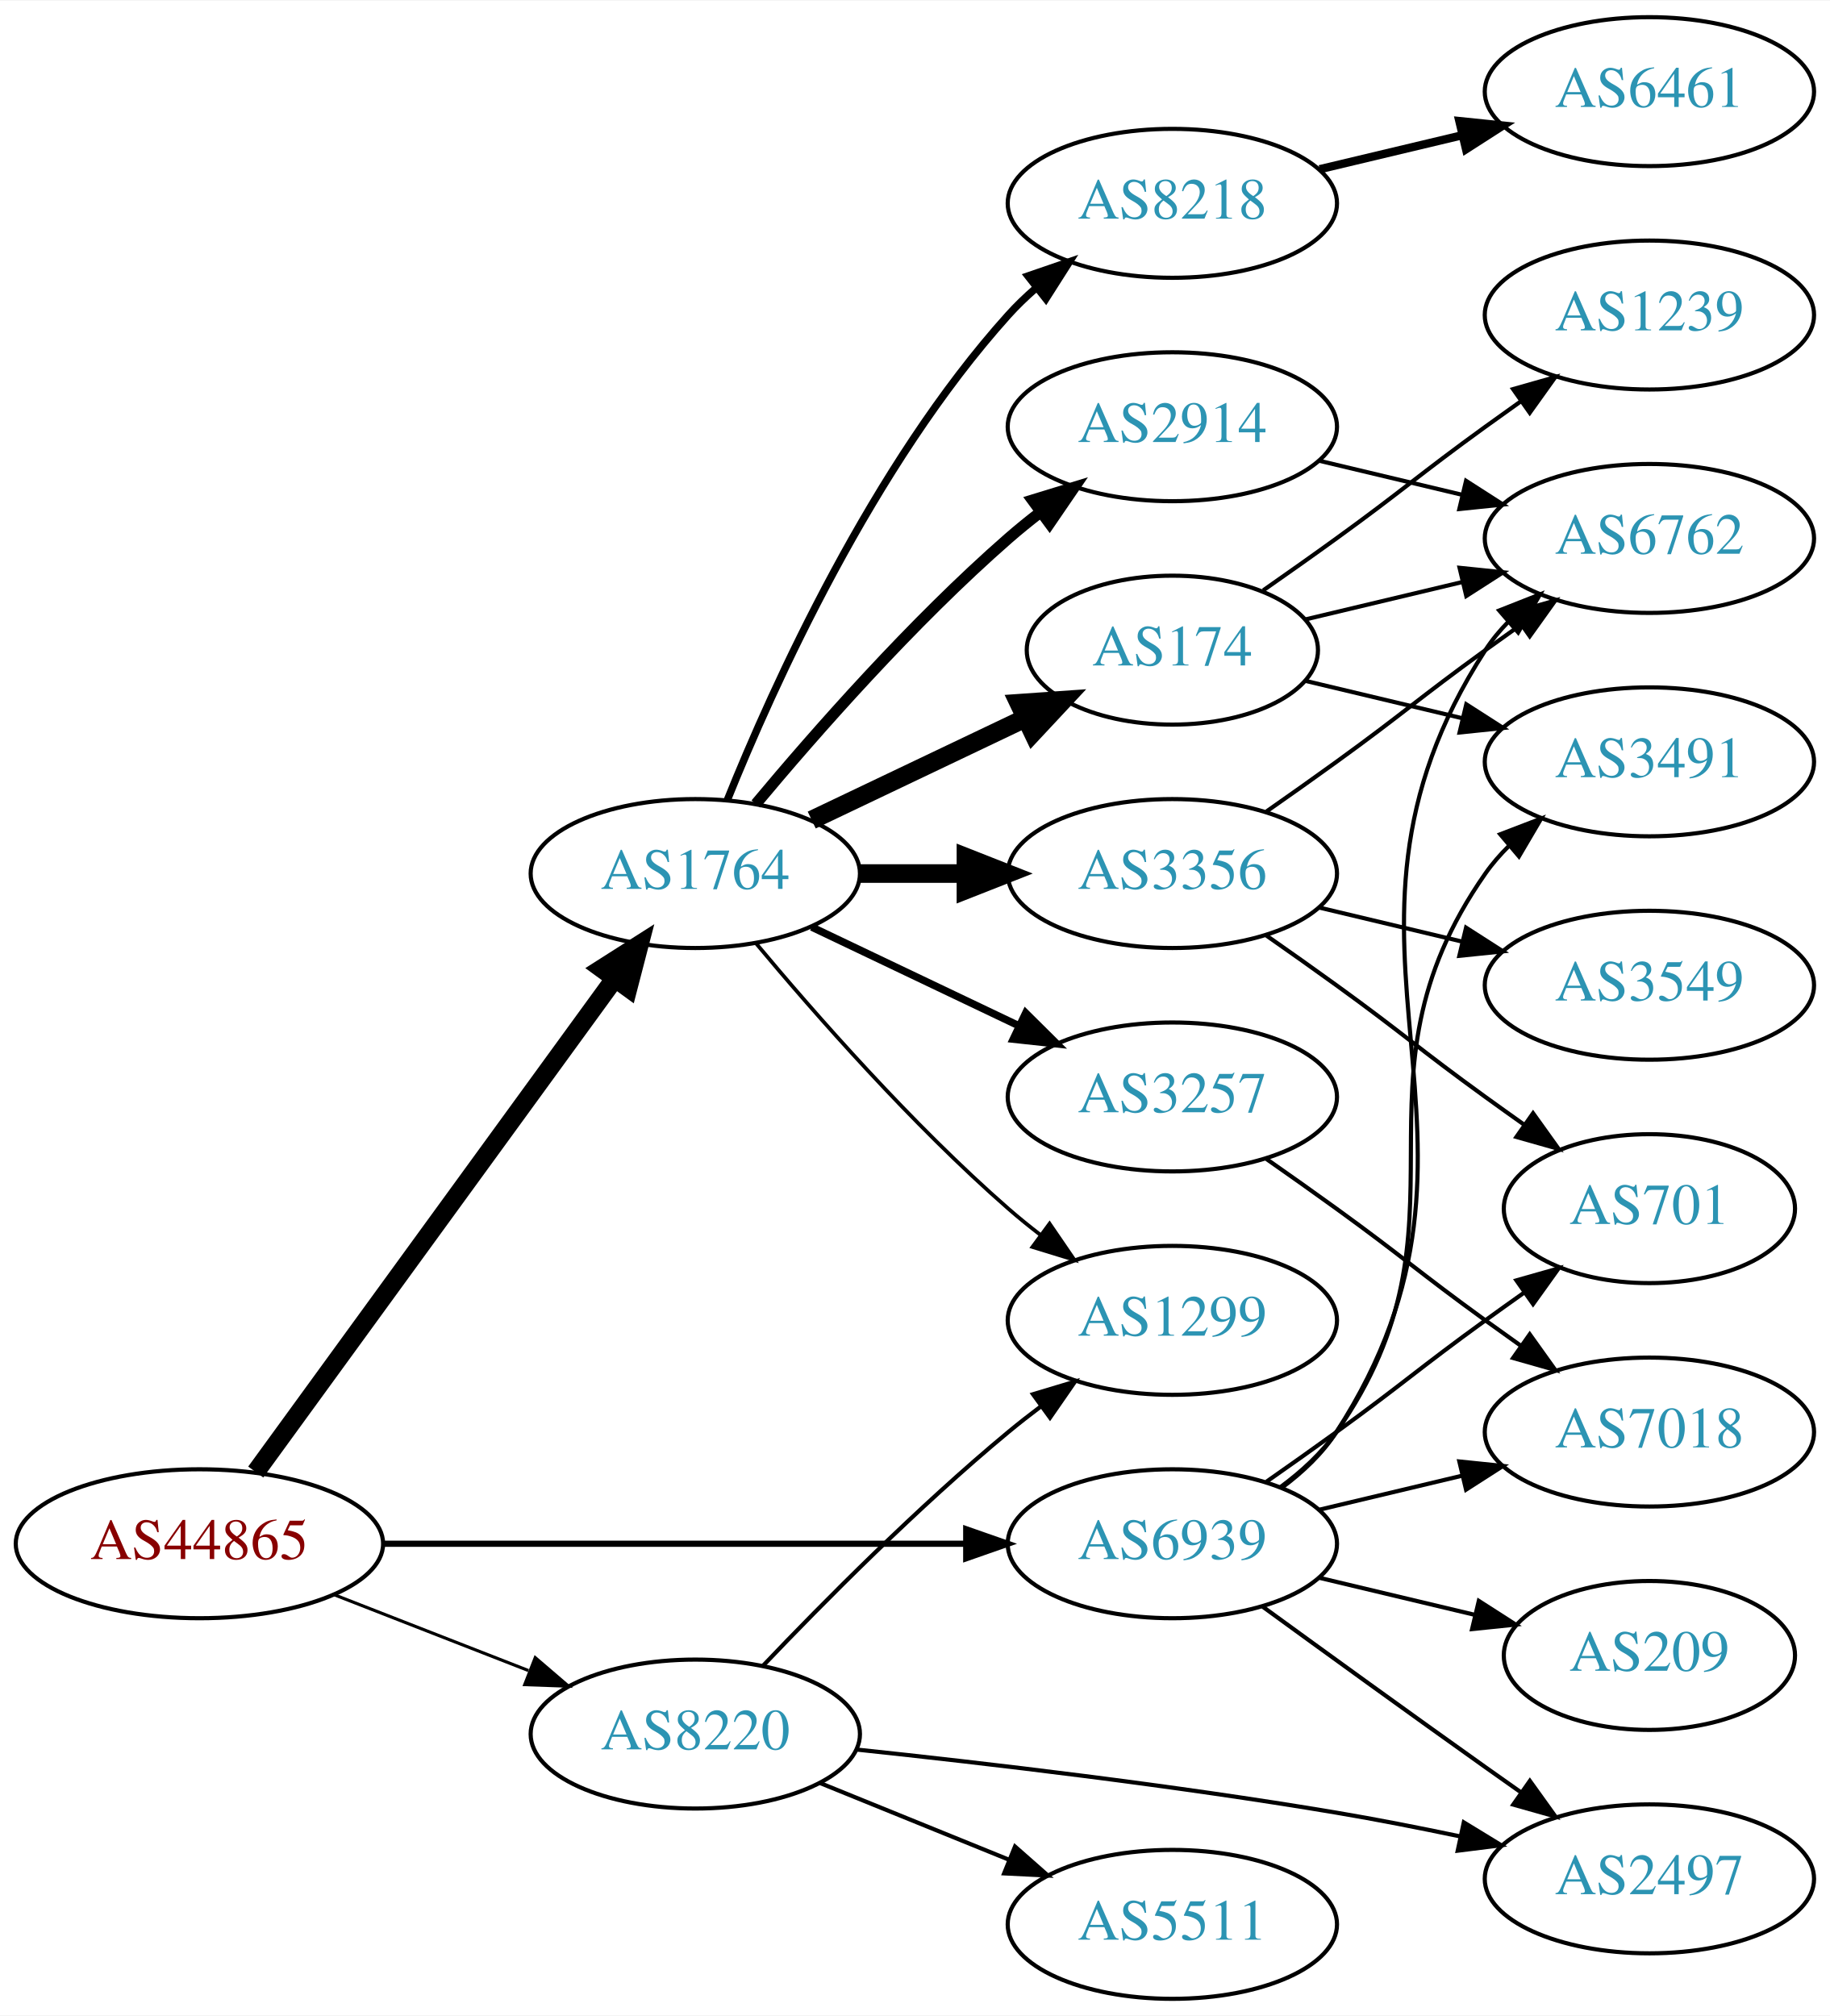
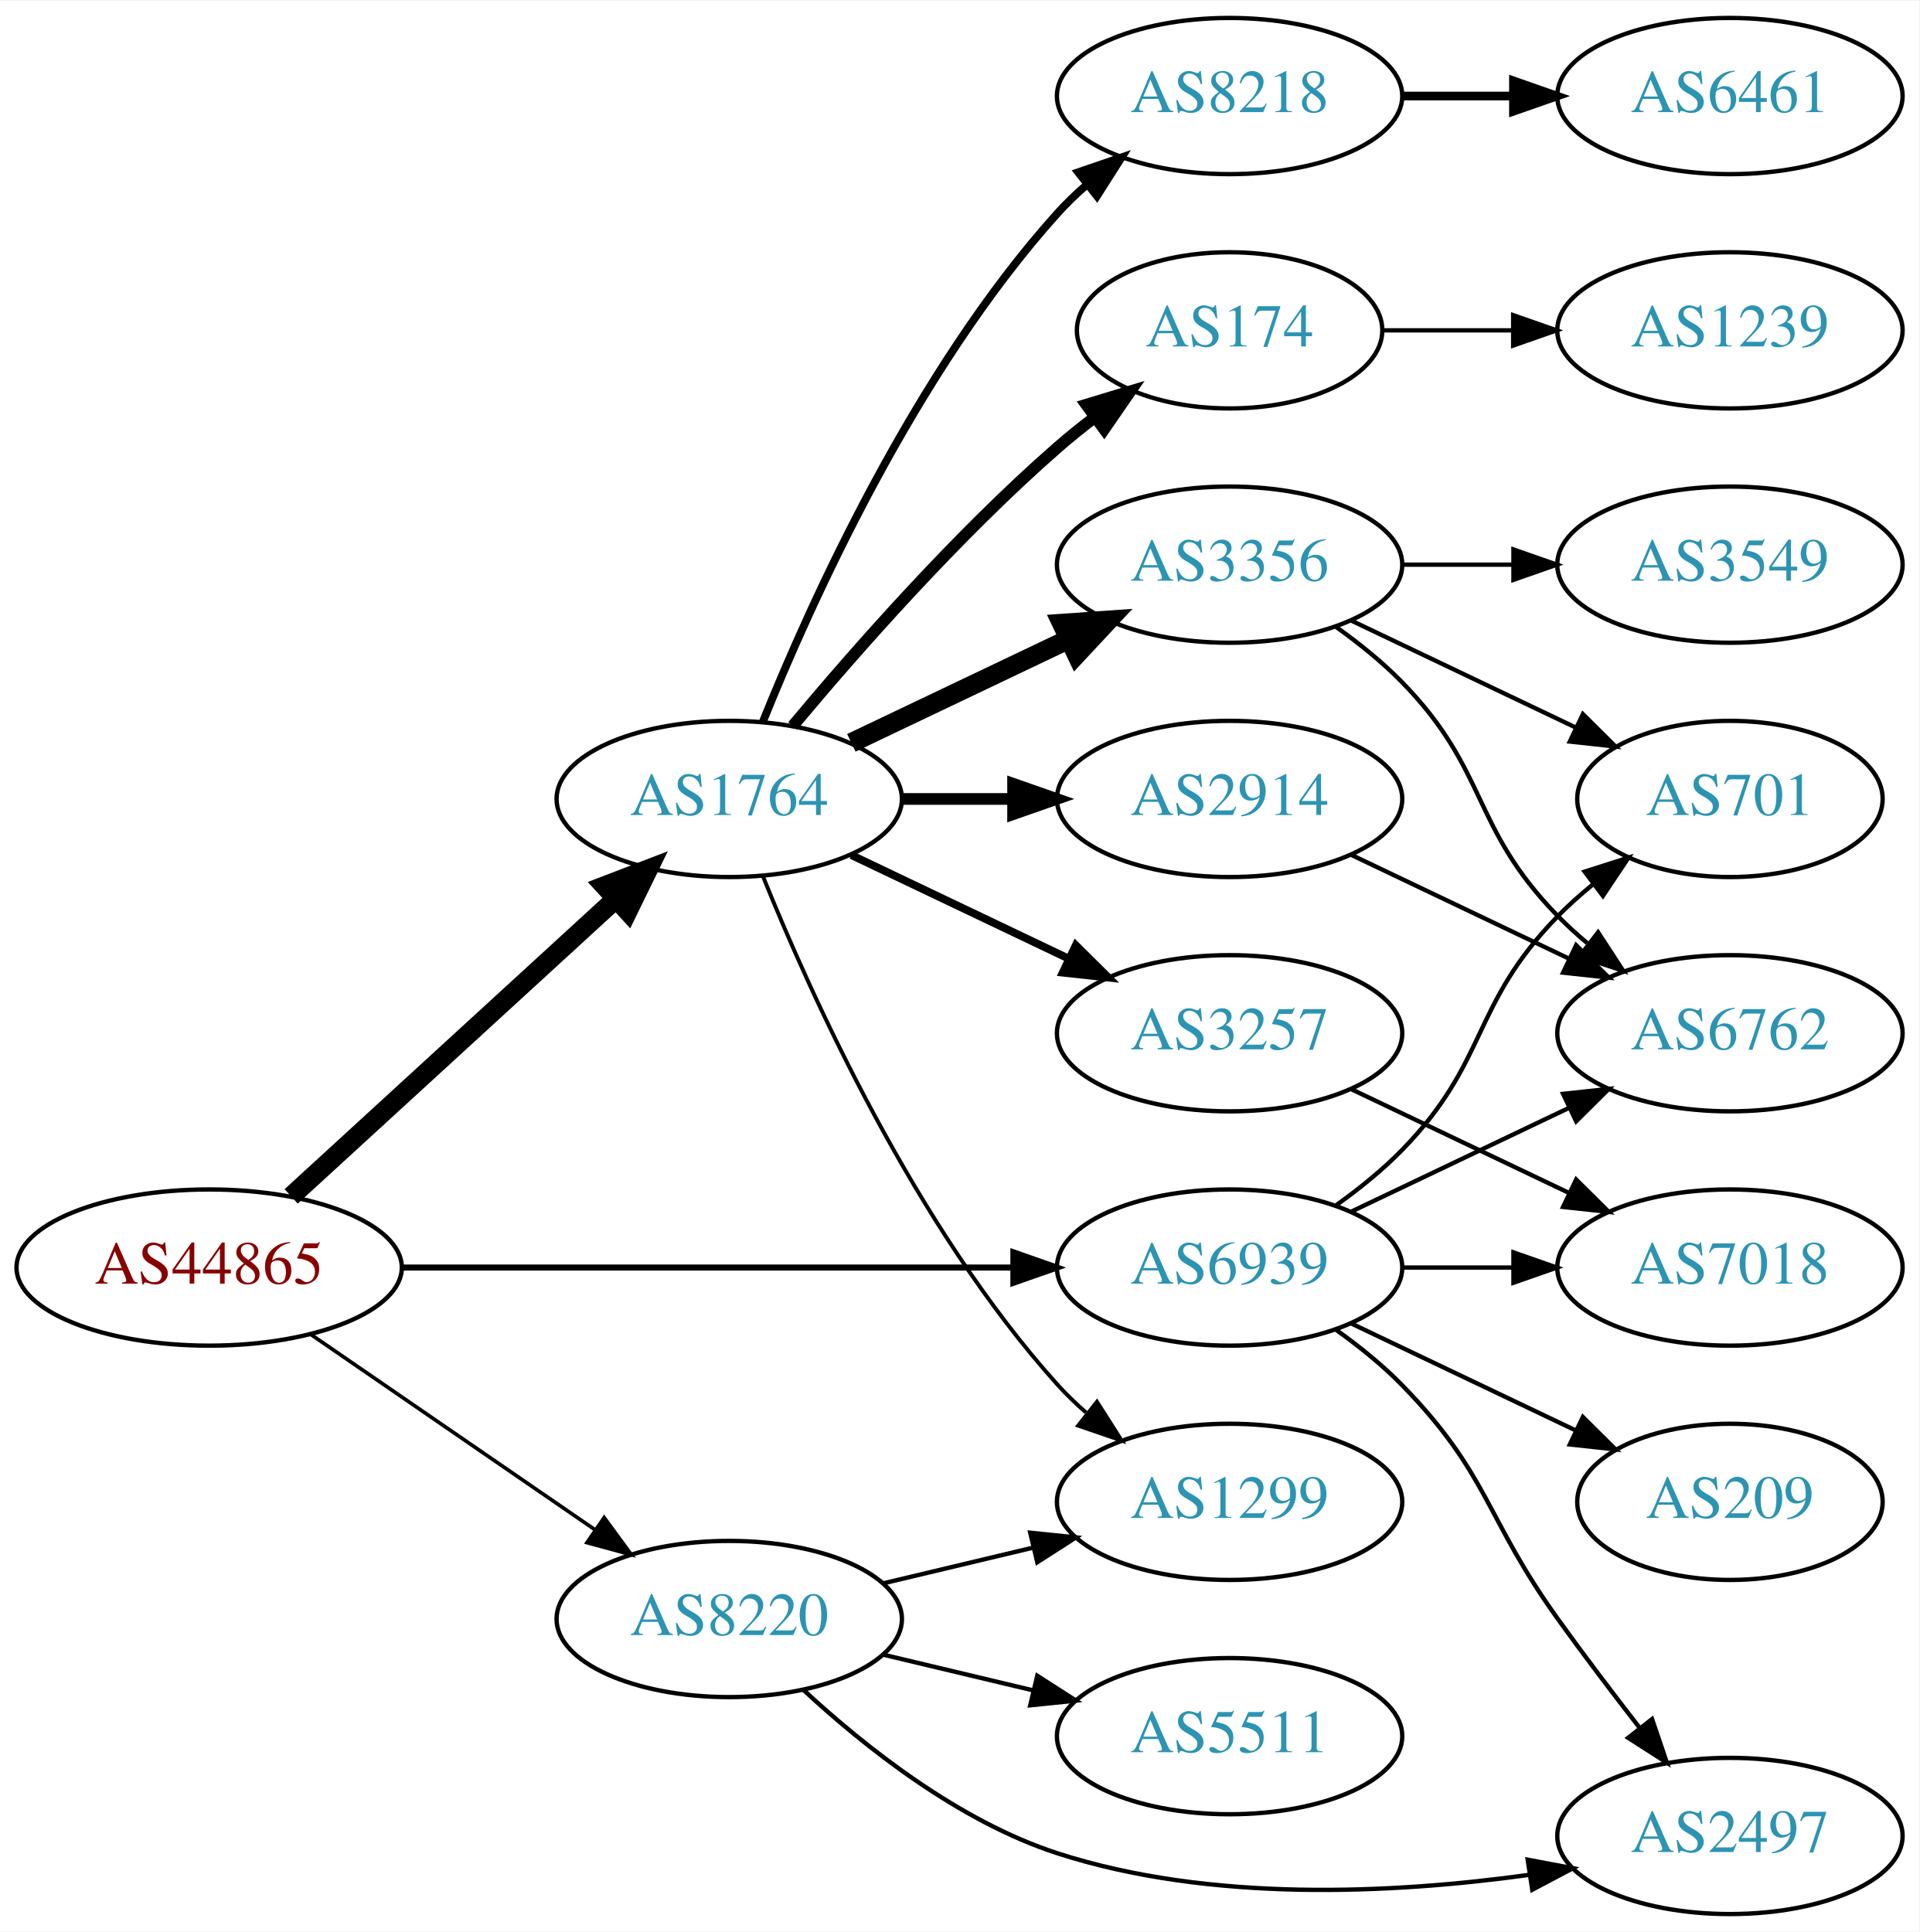
- <svg xmlns="http://www.w3.org/2000/svg" xmlns:xlink="http://www.w3.org/1999/xlink" width="442pt" height="487pt" viewBox="0.00 0.00 442.27 487.00">
-   <g id="graph0" class="graph" transform="scale(1 1) rotate(0) translate(4 483)">
-     <polygon fill="white" stroke="none" points="-4,4 -4,-483 438.271,-483 438.271,4 -4,4" />
+ <svg xmlns="http://www.w3.org/2000/svg" xmlns:xlink="http://www.w3.org/1999/xlink" width="442pt" height="445pt" viewBox="0.00 0.00 442.27 445.00">
+   <g id="graph0" class="graph" transform="scale(1 1) rotate(0) translate(4 441)">
+     <polygon fill="white" stroke="none" points="-4,4 -4,-441 438.271,-441 438.271,4 -4,4" />
    <g id="node1" class="node">
      <g id="a_node1">
        <a xlink:href="/asn/44865" xlink:title="AS44865 ~ derStandard.at GmbH [AT]">
-           <ellipse fill="#ffffff" stroke="black" cx="44.196" cy="-110" rx="44.393" ry="18" />
-           <text text-anchor="middle" x="44.196" y="-106.3" font-family="Times,serif" font-size="14.00" fill="#880000">AS44865</text>
+           <ellipse fill="#ffffff" stroke="black" cx="44.196" cy="-149" rx="44.393" ry="18" />
+           <text text-anchor="middle" x="44.196" y="-145.3" font-family="Times,serif" font-size="14.00" fill="#880000">AS44865</text>
        </a>
      </g>
    </g>
    <g id="node2" class="node">
      <g id="a_node2">
        <a xlink:href="/asn/1764" xlink:title="AS1764 ~ NEXTLAYER-AS [AT]">
-           <ellipse fill="#ffffff" stroke="black" cx="164.039" cy="-272" rx="39.794" ry="18" />
-           <text text-anchor="middle" x="164.039" y="-268.3" font-family="Times,serif" font-size="14.00" fill="#2c94b3">AS1764</text>
+           <ellipse fill="#ffffff" stroke="black" cx="164.039" cy="-257" rx="39.794" ry="18" />
+           <text text-anchor="middle" x="164.039" y="-253.3" font-family="Times,serif" font-size="14.00" fill="#2c94b3">AS1764</text>
        </a>
      </g>
    </g>
    <g id="edge1" class="edge">
-       <path fill="none" stroke="black" stroke-width="4.5" d="M57.807,-127.337C78.628,-155.96 120.29,-213.233 144.479,-246.486" />
-       <polygon fill="black" stroke="black" stroke-width="4.5" points="141.451,-249.017 150.518,-254.788 147.82,-244.385 141.451,-249.017" />
+       <path fill="none" stroke="black" stroke-width="4.5" d="M63.094,-165.403C83.022,-183.667 115.38,-213.322 137.857,-233.921" />
+       <polygon fill="black" stroke="black" stroke-width="4.5" points="135.326,-236.943 145.359,-240.797 140.647,-231.137 135.326,-236.943" />
    </g>
    <g id="node3" class="node">
      <g id="a_node3">
        <a xlink:href="/asn/8220" xlink:title="AS8220 ~ COLT [GB]">
-           <ellipse fill="#ffffff" stroke="black" cx="164.039" cy="-64" rx="39.794" ry="18" />
-           <text text-anchor="middle" x="164.039" y="-60.3" font-family="Times,serif" font-size="14.00" fill="#2c94b3">AS8220</text>
+           <ellipse fill="#ffffff" stroke="black" cx="164.039" cy="-68" rx="39.794" ry="18" />
+           <text text-anchor="middle" x="164.039" y="-64.3" font-family="Times,serif" font-size="14.00" fill="#2c94b3">AS8220</text>
        </a>
      </g>
    </g>
    <g id="edge2" class="edge">
-       <path fill="none" stroke="black" stroke-width="0.75" d="M76.776,-97.673C91.205,-92.04 108.444,-85.311 123.706,-79.354" />
-       <polygon fill="black" stroke="black" stroke-width="0.75" points="125.357,-82.466 133.399,-75.57 122.811,-75.946 125.357,-82.466" />
+       <path fill="none" stroke="black" stroke-width="0.844" d="M67.639,-133.574C86.22,-120.802 112.781,-102.545 133.161,-88.537" />
+       <polygon fill="black" stroke="black" stroke-width="0.844" points="135.216,-91.371 141.475,-82.822 131.251,-85.602 135.216,-91.371" />
    </g>
    <g id="node4" class="node">
      <g id="a_node4">
        <a xlink:href="/asn/6939" xlink:title="AS6939 ~ Hurricane Electric LLC [US]">
-           <ellipse fill="#ffffff" stroke="black" cx="279.332" cy="-110" rx="39.794" ry="18" />
-           <text text-anchor="middle" x="279.332" y="-106.3" font-family="Times,serif" font-size="14.00" fill="#2c94b3">AS6939</text>
+           <ellipse fill="#ffffff" stroke="black" cx="279.332" cy="-149" rx="39.794" ry="18" />
+           <text text-anchor="middle" x="279.332" y="-145.3" font-family="Times,serif" font-size="14.00" fill="#2c94b3">AS6939</text>
        </a>
      </g>
    </g>
    <g id="edge3" class="edge">
-       <path fill="none" stroke="black" stroke-width="1.5" d="M88.501,-110C128.439,-110 187.674,-110 229.329,-110" />
-       <polygon fill="black" stroke="black" stroke-width="1.5" points="229.518,-113.5 239.518,-110 229.518,-106.5 229.518,-113.5" />
+       <path fill="none" stroke="black" stroke-width="1.406" d="M88.501,-149C128.439,-149 187.674,-149 229.329,-149" />
+       <polygon fill="black" stroke="black" stroke-width="1.406" points="229.518,-152.5 239.518,-149 229.518,-145.5 229.518,-152.5" />
    </g>
    <g id="node5" class="node">
      <g id="a_node5">
-         <a xlink:href="/asn/3356" xlink:title="AS3356 ~ Level 3 Parent, LLC [US]">
-           <ellipse fill="#ffffff" stroke="black" cx="279.332" cy="-272" rx="39.794" ry="18" />
-           <text text-anchor="middle" x="279.332" y="-268.3" font-family="Times,serif" font-size="14.00" fill="#2c94b3">AS3356</text>
+         <a xlink:href="/asn/3257" xlink:title="AS3257 ~ GTT [DE]">
+           <ellipse fill="#ffffff" stroke="black" cx="279.332" cy="-203" rx="39.794" ry="18" />
+           <text text-anchor="middle" x="279.332" y="-199.3" font-family="Times,serif" font-size="14.00" fill="#2c94b3">AS3257</text>
        </a>
      </g>
    </g>
    <g id="edge4" class="edge">
-       <path fill="none" stroke="black" stroke-width="4.5" d="M203.711,-272C211.914,-272 220.678,-272 229.21,-272" />
-       <polygon fill="black" stroke="black" stroke-width="4.5" points="229.449,-275.938 239.449,-272 229.449,-268.063 229.449,-275.938" />
+       <path fill="none" stroke="black" stroke-width="1.8" d="M192.175,-244.066C207.169,-236.919 225.99,-227.948 242.213,-220.215" />
+       <polygon fill="black" stroke="black" stroke-width="1.8" points="243.895,-223.291 251.417,-215.829 240.884,-216.972 243.895,-223.291" />
    </g>
    <g id="node6" class="node">
      <g id="a_node6">
-         <a xlink:href="/asn/174" xlink:title="AS174 ~ Cogent Communications [US]">
-           <ellipse fill="#ffffff" stroke="black" cx="279.332" cy="-326" rx="35.194" ry="18" />
-           <text text-anchor="middle" x="279.332" y="-322.3" font-family="Times,serif" font-size="14.00" fill="#2c94b3">AS174</text>
+         <a xlink:href="/asn/8218" xlink:title="AS8218 ~ legacy Neotelecoms [FR]">
+           <ellipse fill="#ffffff" stroke="black" cx="279.332" cy="-419" rx="39.794" ry="18" />
+           <text text-anchor="middle" x="279.332" y="-415.3" font-family="Times,serif" font-size="14.00" fill="#2c94b3">AS8218</text>
        </a>
      </g>
    </g>
    <g id="edge5" class="edge">
-       <path fill="none" stroke="black" stroke-width="4.5" d="M192.175,-284.934C207.607,-292.29 227.092,-301.577 243.628,-309.459" />
-       <polygon fill="black" stroke="black" stroke-width="4.5" points="242.248,-313.163 252.969,-313.911 245.636,-306.054 242.248,-313.163" />
+       <path fill="none" stroke="black" stroke-width="1.8" d="M171.786,-274.787C182.837,-302.243 206.891,-355.578 239.685,-392 241.688,-394.224 243.906,-396.363 246.239,-398.397" />
+       <polygon fill="black" stroke="black" stroke-width="1.8" points="244.437,-401.433 254.458,-404.873 248.769,-395.935 244.437,-401.433" />
    </g>
    <g id="node7" class="node">
      <g id="a_node7">
-         <a xlink:href="/asn/2914" xlink:title="AS2914 ~ NTT America, Inc. [US]">
-           <ellipse fill="#ffffff" stroke="black" cx="279.332" cy="-380" rx="39.794" ry="18" />
-           <text text-anchor="middle" x="279.332" y="-376.3" font-family="Times,serif" font-size="14.00" fill="#2c94b3">AS2914</text>
+         <a xlink:href="/asn/174" xlink:title="AS174 ~ Cogent Communications [US]">
+           <ellipse fill="#ffffff" stroke="black" cx="279.332" cy="-365" rx="35.194" ry="18" />
+           <text text-anchor="middle" x="279.332" y="-361.3" font-family="Times,serif" font-size="14.00" fill="#2c94b3">AS174</text>
        </a>
      </g>
    </g>
    <g id="edge6" class="edge">
-       <path fill="none" stroke="black" stroke-width="2.7" d="M178.669,-288.817C192.951,-305.929 216.498,-332.745 239.685,-353 242.151,-355.154 244.789,-357.294 247.487,-359.372" />
-       <polygon fill="black" stroke="black" stroke-width="2.7" points="245.512,-362.264 255.641,-365.37 249.66,-356.625 245.512,-362.264" />
+       <path fill="none" stroke="black" stroke-width="2.7" d="M178.669,-273.817C192.951,-290.929 216.498,-317.745 239.685,-338 242.355,-340.332 245.228,-342.648 248.158,-344.886" />
+       <polygon fill="black" stroke="black" stroke-width="2.7" points="246.309,-347.87 256.449,-350.939 250.436,-342.216 246.309,-347.87" />
    </g>
    <g id="node8" class="node">
      <g id="a_node8">
-         <a xlink:href="/asn/8218" xlink:title="AS8218 ~ legacy Neotelecoms [FR]">
-           <ellipse fill="#ffffff" stroke="black" cx="279.332" cy="-434" rx="39.794" ry="18" />
-           <text text-anchor="middle" x="279.332" y="-430.3" font-family="Times,serif" font-size="14.00" fill="#2c94b3">AS8218</text>
+         <a xlink:href="/asn/2914" xlink:title="AS2914 ~ NTT America, Inc. [US]">
+           <ellipse fill="#ffffff" stroke="black" cx="279.332" cy="-257" rx="39.794" ry="18" />
+           <text text-anchor="middle" x="279.332" y="-253.3" font-family="Times,serif" font-size="14.00" fill="#2c94b3">AS2914</text>
        </a>
      </g>
    </g>
    <g id="edge7" class="edge">
-       <path fill="none" stroke="black" stroke-width="1.8" d="M171.786,-289.787C182.837,-317.243 206.891,-370.578 239.685,-407 241.688,-409.224 243.906,-411.363 246.239,-413.397" />
-       <polygon fill="black" stroke="black" stroke-width="1.8" points="244.437,-416.433 254.458,-419.873 248.769,-410.935 244.437,-416.433" />
+       <path fill="none" stroke="black" stroke-width="2.7" d="M203.711,-257C211.914,-257 220.678,-257 229.21,-257" />
+       <polygon fill="black" stroke="black" stroke-width="2.7" points="229.449,-260.5 239.449,-257 229.449,-253.5 229.449,-260.5" />
    </g>
    <g id="node9" class="node">
      <g id="a_node9">
-         <a xlink:href="/asn/3257" xlink:title="AS3257 ~ GTT [DE]">
-           <ellipse fill="#ffffff" stroke="black" cx="279.332" cy="-218" rx="39.794" ry="18" />
-           <text text-anchor="middle" x="279.332" y="-214.3" font-family="Times,serif" font-size="14.00" fill="#2c94b3">AS3257</text>
+         <a xlink:href="/asn/3356" xlink:title="AS3356 ~ Level 3 Parent, LLC [US]">
+           <ellipse fill="#ffffff" stroke="black" cx="279.332" cy="-311" rx="39.794" ry="18" />
+           <text text-anchor="middle" x="279.332" y="-307.3" font-family="Times,serif" font-size="14.00" fill="#2c94b3">AS3356</text>
        </a>
      </g>
    </g>
    <g id="edge8" class="edge">
-       <path fill="none" stroke="black" stroke-width="1.8" d="M192.175,-259.066C207.169,-251.919 225.99,-242.948 242.213,-235.215" />
-       <polygon fill="black" stroke="black" stroke-width="1.8" points="243.895,-238.291 251.417,-230.829 240.884,-231.972 243.895,-238.291" />
+       <path fill="none" stroke="black" stroke-width="4.5" d="M192.175,-269.934C207.169,-277.081 225.99,-286.052 242.213,-293.785" />
+       <polygon fill="black" stroke="black" stroke-width="4.5" points="240.695,-297.423 251.417,-298.171 244.084,-290.314 240.695,-297.423" />
    </g>
    <g id="node10" class="node">
      <g id="a_node10">
        <a xlink:href="/asn/1299" xlink:title="AS1299 ~ Telia Carrier [EU]">
-           <ellipse fill="#ffffff" stroke="black" cx="279.332" cy="-164" rx="39.794" ry="18" />
-           <text text-anchor="middle" x="279.332" y="-160.3" font-family="Times,serif" font-size="14.00" fill="#2c94b3">AS1299</text>
+           <ellipse fill="#ffffff" stroke="black" cx="279.332" cy="-95" rx="39.794" ry="18" />
+           <text text-anchor="middle" x="279.332" y="-91.3" font-family="Times,serif" font-size="14.00" fill="#2c94b3">AS1299</text>
        </a>
      </g>
    </g>
    <g id="edge9" class="edge">
-       <path fill="none" stroke="black" stroke-width="0.9" d="M178.669,-255.183C192.951,-238.071 216.498,-211.255 239.685,-191 242.151,-188.846 244.789,-186.706 247.487,-184.628" />
-       <polygon fill="black" stroke="black" stroke-width="0.9" points="249.66,-187.375 255.641,-178.63 245.512,-181.736 249.66,-187.375" />
-     </g>
-     <g id="edge20" class="edge">
-       <path fill="none" stroke="black" d="M180.344,-80.455C194.957,-95.796 217.913,-118.956 239.685,-137 242.206,-139.089 244.882,-141.184 247.604,-143.233" />
-       <polygon fill="black" stroke="black" points="245.65,-146.139 255.797,-149.187 249.765,-140.477 245.65,-146.139" />
+       <path fill="none" stroke="black" stroke-width="0.9" d="M171.786,-239.213C182.837,-211.757 206.891,-158.422 239.685,-122 241.688,-119.776 243.906,-117.637 246.239,-115.603" />
+       <polygon fill="black" stroke="black" stroke-width="0.9" points="248.769,-118.065 254.458,-109.127 244.437,-112.567 248.769,-118.065" />
+     </g>
+     <g id="edge18" class="edge">
+       <path fill="none" stroke="black" d="M199.646,-76.248C210.517,-78.838 222.671,-81.735 234.114,-84.462" />
+       <polygon fill="black" stroke="black" points="233.397,-87.889 243.936,-86.803 235.02,-81.08 233.397,-87.889" />
+     </g>
+     <g id="node17" class="node">
+       <g id="a_node17">
+         <a xlink:href="/asn/5511" xlink:title="AS5511 ~ Orange S.A. [FR]">
+           <ellipse fill="#ffffff" stroke="black" cx="279.332" cy="-41" rx="39.794" ry="18" />
+           <text text-anchor="middle" x="279.332" y="-37.3" font-family="Times,serif" font-size="14.00" fill="#2c94b3">AS5511</text>
+         </a>
+       </g>
+     </g>
+     <g id="edge17" class="edge">
+       <path fill="none" stroke="black" d="M199.646,-59.752C210.517,-57.162 222.671,-54.265 234.114,-51.538" />
+       <polygon fill="black" stroke="black" points="235.02,-54.92 243.936,-49.197 233.397,-48.111 235.02,-54.92" />
    </g>
    <g id="node18" class="node">
      <g id="a_node18">
        <a xlink:href="/asn/2497" xlink:title="AS2497 ~ Internet Initiative Japan Inc. [JP]">
-           <ellipse fill="#ffffff" stroke="black" cx="394.625" cy="-29" rx="39.794" ry="18" />
-           <text text-anchor="middle" x="394.625" y="-25.3" font-family="Times,serif" font-size="14.00" fill="#2c94b3">AS2497</text>
+           <ellipse fill="#ffffff" stroke="black" cx="394.625" cy="-18" rx="39.794" ry="18" />
+           <text text-anchor="middle" x="394.625" y="-14.3" font-family="Times,serif" font-size="14.00" fill="#2c94b3">AS2497</text>
        </a>
      </g>
    </g>
    <g id="edge19" class="edge">
-       <path fill="none" stroke="black" d="M203.132,-60.245C234.368,-56.939 279.678,-51.624 318.978,-45 328.678,-43.365 339.028,-41.333 348.835,-39.272" />
-       <polygon fill="black" stroke="black" points="349.768,-42.652 358.81,-37.129 348.297,-35.808 349.768,-42.652" />
+       <path fill="none" stroke="black" d="M181.094,-51.694C195.155,-38.66 216.859,-21.391 239.685,-14 274.876,-2.606 316.994,-4.696 348.273,-9.024" />
+       <polygon fill="black" stroke="black" points="348.028,-12.527 358.439,-10.561 349.074,-5.605 348.028,-12.527" />
+     </g>
+     <g id="node12" class="node">
+       <g id="a_node12">
+         <a xlink:href="/asn/6762" xlink:title="AS6762 ~ TELECOM ITALIA SPARKLE S.p.A. [IT]">
+           <ellipse fill="#ffffff" stroke="black" cx="394.625" cy="-203" rx="39.794" ry="18" />
+           <text text-anchor="middle" x="394.625" y="-199.3" font-family="Times,serif" font-size="14.00" fill="#2c94b3">AS6762</text>
+         </a>
+       </g>
+     </g>
+     <g id="edge20" class="edge">
+       <path fill="none" stroke="black" d="M307.468,-161.934C322.462,-169.081 341.283,-178.052 357.506,-185.785" />
+       <polygon fill="black" stroke="black" points="356.177,-189.028 366.71,-190.171 359.188,-182.709 356.177,-189.028" />
+     </g>
+     <g id="node14" class="node">
+       <g id="a_node14">
+         <a xlink:href="/asn/701" xlink:title="AS701 ~ UUNET [US]">
+           <ellipse fill="#ffffff" stroke="black" cx="394.625" cy="-257" rx="35.194" ry="18" />
+           <text text-anchor="middle" x="394.625" y="-253.3" font-family="Times,serif" font-size="14.00" fill="#2c94b3">AS701</text>
+         </a>
+       </g>
+     </g>
+     <g id="edge24" class="edge">
+       <path fill="none" stroke="black" d="M303.926,-163.389C309.182,-167.148 314.513,-171.437 318.978,-176 339.151,-196.617 334.806,-209.383 354.978,-230 357.457,-232.534 360.204,-234.983 363.056,-237.304" />
+       <polygon fill="black" stroke="black" points="361.148,-240.248 371.242,-243.468 365.359,-234.657 361.148,-240.248" />
+     </g>
+     <g id="node16" class="node">
+       <g id="a_node16">
+         <a xlink:href="/asn/7018" xlink:title="AS7018 ~ AT&amp;T Services, Inc. [US]">
+           <ellipse fill="#ffffff" stroke="black" cx="394.625" cy="-149" rx="39.794" ry="18" />
+           <text text-anchor="middle" x="394.625" y="-145.3" font-family="Times,serif" font-size="14.00" fill="#2c94b3">AS7018</text>
+         </a>
+       </g>
+     </g>
+     <g id="edge22" class="edge">
+       <path fill="none" stroke="black" d="M319.004,-149C327.207,-149 335.971,-149 344.503,-149" />
+       <polygon fill="black" stroke="black" points="344.742,-152.5 354.742,-149 344.742,-145.5 344.742,-152.5" />
+     </g>
+     <g id="edge21" class="edge">
+       <path fill="none" stroke="black" d="M303.926,-134.611C309.182,-130.852 314.513,-126.563 318.978,-122 339.151,-101.383 338.148,-91.425 354.978,-68 360.965,-59.668 367.734,-50.751 373.916,-42.788" />
+       <polygon fill="black" stroke="black" points="376.682,-44.933 380.088,-34.901 371.169,-40.619 376.682,-44.933" />
    </g>
    <g id="node19" class="node">
      <g id="a_node19">
-         <a xlink:href="/asn/5511" xlink:title="AS5511 ~ Orange S.A. [FR]">
-           <ellipse fill="#ffffff" stroke="black" cx="279.332" cy="-18" rx="39.794" ry="18" />
-           <text text-anchor="middle" x="279.332" y="-14.3" font-family="Times,serif" font-size="14.00" fill="#2c94b3">AS5511</text>
-         </a>
-       </g>
-     </g>
-     <g id="edge21" class="edge">
-       <path fill="none" stroke="black" d="M194.214,-52.154C208.09,-46.52 224.867,-39.708 239.776,-33.654" />
-       <polygon fill="black" stroke="black" points="241.306,-36.811 249.255,-29.806 238.673,-30.325 241.306,-36.811" />
+         <a xlink:href="/asn/209" xlink:title="AS209 ~ CenturyLink Communications, LLC [US]">
+           <ellipse fill="#ffffff" stroke="black" cx="394.625" cy="-95" rx="35.194" ry="18" />
+           <text text-anchor="middle" x="394.625" y="-91.3" font-family="Times,serif" font-size="14.00" fill="#2c94b3">AS209</text>
+         </a>
+       </g>
+     </g>
+     <g id="edge23" class="edge">
+       <path fill="none" stroke="black" d="M307.468,-136.066C322.9,-128.71 342.385,-119.423 358.92,-111.541" />
+       <polygon fill="black" stroke="black" points="360.741,-114.551 368.262,-107.089 357.729,-108.232 360.741,-114.551" />
+     </g>
+     <g id="edge15" class="edge">
+       <path fill="none" stroke="black" d="M307.468,-190.066C322.462,-182.919 341.283,-173.948 357.506,-166.215" />
+       <polygon fill="black" stroke="black" points="359.188,-169.291 366.71,-161.829 356.177,-162.972 359.188,-169.291" />
    </g>
    <g id="node11" class="node">
      <g id="a_node11">
-         <a xlink:href="/asn/6762" xlink:title="AS6762 ~ TELECOM ITALIA SPARKLE S.p.A. [IT]">
-           <ellipse fill="#ffffff" stroke="black" cx="394.625" cy="-353" rx="39.794" ry="18" />
-           <text text-anchor="middle" x="394.625" y="-349.3" font-family="Times,serif" font-size="14.00" fill="#2c94b3">AS6762</text>
-         </a>
-       </g>
-     </g>
-     <g id="edge22" class="edge">
-       <path fill="none" stroke="black" d="M305.768,-123.53C310.818,-127.278 315.597,-131.779 318.978,-137 365.453,-208.778 308.503,-254.222 354.978,-326 356.563,-328.448 358.455,-330.737 360.538,-332.864" />
-       <polygon fill="black" stroke="black" points="358.332,-335.584 368.188,-339.47 362.907,-330.285 358.332,-335.584" />
-     </g>
-     <g id="node12" class="node">
-       <g id="a_node12">
-         <a xlink:href="/asn/3491" xlink:title="AS3491 ~ PCCW Global, Inc. [US]">
-           <ellipse fill="#ffffff" stroke="black" cx="394.625" cy="-299" rx="39.794" ry="18" />
-           <text text-anchor="middle" x="394.625" y="-295.3" font-family="Times,serif" font-size="14.00" fill="#2c94b3">AS3491</text>
-         </a>
-       </g>
-     </g>
-     <g id="edge26" class="edge">
-       <path fill="none" stroke="black" d="M305.491,-123.716C310.555,-127.455 315.411,-131.904 318.978,-137 354.592,-187.869 319.365,-221.131 354.978,-272 356.65,-274.389 358.606,-276.635 360.733,-278.733" />
-       <polygon fill="black" stroke="black" points="358.573,-281.49 368.465,-285.284 363.097,-276.149 358.573,-281.49" />
-     </g>
-     <g id="node16" class="node">
-       <g id="a_node16">
-         <a xlink:href="/asn/701" xlink:title="AS701 ~ UUNET [US]">
-           <ellipse fill="#ffffff" stroke="black" cx="394.625" cy="-191" rx="35.194" ry="18" />
-           <text text-anchor="middle" x="394.625" y="-187.3" font-family="Times,serif" font-size="14.00" fill="#2c94b3">AS701</text>
-         </a>
-       </g>
-     </g>
-     <g id="edge24" class="edge">
-       <path fill="none" stroke="black" d="M302.089,-125.009C307.623,-128.879 313.542,-133.064 318.978,-137 335.178,-148.729 338.778,-152.271 354.978,-164 358.007,-166.193 361.186,-168.463 364.364,-170.713" />
-       <polygon fill="black" stroke="black" points="362.481,-173.667 372.675,-176.555 366.506,-167.941 362.481,-173.667" />
-     </g>
-     <g id="node17" class="node">
-       <g id="a_node17">
-         <a xlink:href="/asn/7018" xlink:title="AS7018 ~ AT&amp;T Services, Inc. [US]">
-           <ellipse fill="#ffffff" stroke="black" cx="394.625" cy="-137" rx="39.794" ry="18" />
-           <text text-anchor="middle" x="394.625" y="-133.3" font-family="Times,serif" font-size="14.00" fill="#2c94b3">AS7018</text>
-         </a>
-       </g>
-     </g>
-     <g id="edge27" class="edge">
-       <path fill="none" stroke="black" d="M314.939,-118.248C325.81,-120.838 337.964,-123.735 349.407,-126.462" />
-       <polygon fill="black" stroke="black" points="348.69,-129.889 359.229,-128.803 350.313,-123.08 348.69,-129.889" />
-     </g>
-     <g id="edge23" class="edge">
-       <path fill="none" stroke="black" d="M301.18,-94.778C316.114,-83.909 336.727,-68.975 354.978,-56 357.799,-53.995 360.742,-51.915 363.69,-49.841" />
-       <polygon fill="black" stroke="black" points="365.736,-52.681 371.914,-44.074 361.717,-46.95 365.736,-52.681" />
-     </g>
-     <g id="node20" class="node">
-       <g id="a_node20">
-         <a xlink:href="/asn/209" xlink:title="AS209 ~ CenturyLink Communications, LLC [US]">
-           <ellipse fill="#ffffff" stroke="black" cx="394.625" cy="-83" rx="35.194" ry="18" />
-           <text text-anchor="middle" x="394.625" y="-79.3" font-family="Times,serif" font-size="14.00" fill="#2c94b3">AS209</text>
-         </a>
-       </g>
-     </g>
-     <g id="edge25" class="edge">
-       <path fill="none" stroke="black" d="M314.939,-101.752C326.733,-98.942 340.038,-95.771 352.306,-92.847" />
-       <polygon fill="black" stroke="black" points="353.394,-96.186 362.311,-90.463 351.772,-89.376 353.394,-96.186" />
-     </g>
-     <g id="edge15" class="edge">
-       <path fill="none" stroke="black" d="M302.089,-287.009C307.623,-290.879 313.542,-295.064 318.978,-299 335.178,-310.729 338.778,-314.271 354.978,-326 357.781,-328.029 360.712,-330.125 363.653,-332.21" />
-       <polygon fill="black" stroke="black" points="361.675,-335.097 371.868,-337.991 365.704,-329.373 361.675,-335.097" />
+         <a xlink:href="/asn/6461" xlink:title="AS6461 ~ Zayo Bandwidth [US]">
+           <ellipse fill="#ffffff" stroke="black" cx="394.625" cy="-419" rx="39.794" ry="18" />
+           <text text-anchor="middle" x="394.625" y="-415.3" font-family="Times,serif" font-size="14.00" fill="#2c94b3">AS6461</text>
+         </a>
+       </g>
+     </g>
+     <g id="edge10" class="edge">
+       <path fill="none" stroke="black" stroke-width="2" d="M319.004,-419C327.207,-419 335.971,-419 344.503,-419" />
+       <polygon fill="black" stroke="black" stroke-width="2" points="344.742,-422.5 354.742,-419 344.742,-415.5 344.742,-422.5" />
    </g>
    <g id="node15" class="node">
      <g id="a_node15">
-         <a xlink:href="/asn/3549" xlink:title="AS3549 ~ Level 3 Parent, LLC [US]">
-           <ellipse fill="#ffffff" stroke="black" cx="394.625" cy="-245" rx="39.794" ry="18" />
-           <text text-anchor="middle" x="394.625" y="-241.3" font-family="Times,serif" font-size="14.00" fill="#2c94b3">AS3549</text>
-         </a>
-       </g>
+         <a xlink:href="/asn/1239" xlink:title="AS1239 ~ Sprint [US]">
+           <ellipse fill="#ffffff" stroke="black" cx="394.625" cy="-365" rx="39.794" ry="18" />
+           <text text-anchor="middle" x="394.625" y="-361.3" font-family="Times,serif" font-size="14.00" fill="#2c94b3">AS1239</text>
+         </a>
+       </g>
+     </g>
+     <g id="edge14" class="edge">
+       <path fill="none" stroke="black" d="M314.631,-365C324.008,-365 334.358,-365 344.393,-365" />
+       <polygon fill="black" stroke="black" points="344.681,-368.5 354.681,-365 344.681,-361.5 344.681,-368.5" />
    </g>
    <g id="edge16" class="edge">
-       <path fill="none" stroke="black" d="M314.939,-263.752C325.81,-261.162 337.964,-258.265 349.407,-255.538" />
-       <polygon fill="black" stroke="black" points="350.313,-258.92 359.229,-253.197 348.69,-252.111 350.313,-258.92" />
-     </g>
-     <g id="edge17" class="edge">
-       <path fill="none" stroke="black" d="M302.089,-256.991C307.623,-253.121 313.542,-248.936 318.978,-245 335.178,-233.271 338.778,-229.729 354.978,-218 358.007,-215.807 361.186,-213.537 364.364,-211.287" />
-       <polygon fill="black" stroke="black" points="366.506,-214.059 372.675,-205.445 362.481,-208.333 366.506,-214.059" />
+       <path fill="none" stroke="black" d="M307.468,-244.066C322.462,-236.919 341.283,-227.948 357.506,-220.215" />
+       <polygon fill="black" stroke="black" points="359.188,-223.291 366.71,-215.829 356.177,-216.972 359.188,-223.291" />
    </g>
    <g id="edge11" class="edge">
-       <path fill="none" stroke="black" d="M311.589,-333.449C323.269,-336.233 336.765,-339.449 349.394,-342.459" />
-       <polygon fill="black" stroke="black" points="348.747,-345.903 359.286,-344.816 350.37,-339.093 348.747,-345.903" />
-     </g>
-     <g id="edge12" class="edge">
-       <path fill="none" stroke="black" d="M311.589,-318.551C323.269,-315.767 336.765,-312.551 349.394,-309.541" />
-       <polygon fill="black" stroke="black" points="350.37,-312.907 359.286,-307.184 348.747,-306.097 350.37,-312.907" />
+       <path fill="none" stroke="black" d="M303.926,-296.611C309.182,-292.852 314.513,-288.563 318.978,-284 339.151,-263.383 334.806,-250.617 354.978,-230 357.071,-227.861 359.354,-225.782 361.731,-223.79" />
+       <polygon fill="black" stroke="black" points="364.249,-226.268 370.031,-217.389 359.974,-220.725 364.249,-226.268" />
    </g>
    <g id="node13" class="node">
      <g id="a_node13">
-         <a xlink:href="/asn/1239" xlink:title="AS1239 ~ Sprint [US]">
-           <ellipse fill="#ffffff" stroke="black" cx="394.625" cy="-407" rx="39.794" ry="18" />
-           <text text-anchor="middle" x="394.625" y="-403.3" font-family="Times,serif" font-size="14.00" fill="#2c94b3">AS1239</text>
-         </a>
-       </g>
+         <a xlink:href="/asn/3549" xlink:title="AS3549 ~ Level 3 Parent, LLC [US]">
+           <ellipse fill="#ffffff" stroke="black" cx="394.625" cy="-311" rx="39.794" ry="18" />
+           <text text-anchor="middle" x="394.625" y="-307.3" font-family="Times,serif" font-size="14.00" fill="#2c94b3">AS3549</text>
+         </a>
+       </g>
+     </g>
+     <g id="edge12" class="edge">
+       <path fill="none" stroke="black" d="M319.004,-311C327.207,-311 335.971,-311 344.503,-311" />
+       <polygon fill="black" stroke="black" points="344.742,-314.5 354.742,-311 344.742,-307.5 344.742,-314.5" />
    </g>
    <g id="edge13" class="edge">
-       <path fill="none" stroke="black" d="M301.282,-340.445C307.044,-344.471 313.277,-348.872 318.978,-353 335.178,-364.729 338.778,-368.271 354.978,-380 357.781,-382.029 360.712,-384.125 363.653,-386.21" />
-       <polygon fill="black" stroke="black" points="361.675,-389.097 371.868,-391.991 365.704,-383.373 361.675,-389.097" />
-     </g>
-     <g id="edge10" class="edge">
-       <path fill="none" stroke="black" d="M314.939,-371.752C325.81,-369.162 337.964,-366.265 349.407,-363.538" />
-       <polygon fill="black" stroke="black" points="350.313,-366.92 359.229,-361.197 348.69,-360.111 350.313,-366.92" />
-     </g>
-     <g id="node14" class="node">
-       <g id="a_node14">
-         <a xlink:href="/asn/6461" xlink:title="AS6461 ~ Zayo Bandwidth [US]">
-           <ellipse fill="#ffffff" stroke="black" cx="394.625" cy="-461" rx="39.794" ry="18" />
-           <text text-anchor="middle" x="394.625" y="-457.3" font-family="Times,serif" font-size="14.00" fill="#2c94b3">AS6461</text>
-         </a>
-       </g>
-     </g>
-     <g id="edge14" class="edge">
-       <path fill="none" stroke="black" stroke-width="2" d="M314.939,-442.248C325.81,-444.838 337.964,-447.735 349.407,-450.462" />
-       <polygon fill="black" stroke="black" stroke-width="2" points="348.69,-453.889 359.229,-452.803 350.313,-447.08 348.69,-453.889" />
-     </g>
-     <g id="edge18" class="edge">
-       <path fill="none" stroke="black" d="M302.089,-202.991C307.623,-199.121 313.542,-194.936 318.978,-191 335.178,-179.271 338.778,-175.729 354.978,-164 357.781,-161.971 360.712,-159.875 363.653,-157.79" />
-       <polygon fill="black" stroke="black" points="365.704,-160.627 371.868,-152.009 361.675,-154.903 365.704,-160.627" />
+       <path fill="none" stroke="black" d="M307.468,-298.066C322.9,-290.71 342.385,-281.423 358.92,-273.541" />
+       <polygon fill="black" stroke="black" points="360.741,-276.551 368.262,-269.089 357.729,-270.232 360.741,-276.551" />
    </g>
  </g>
</svg>
